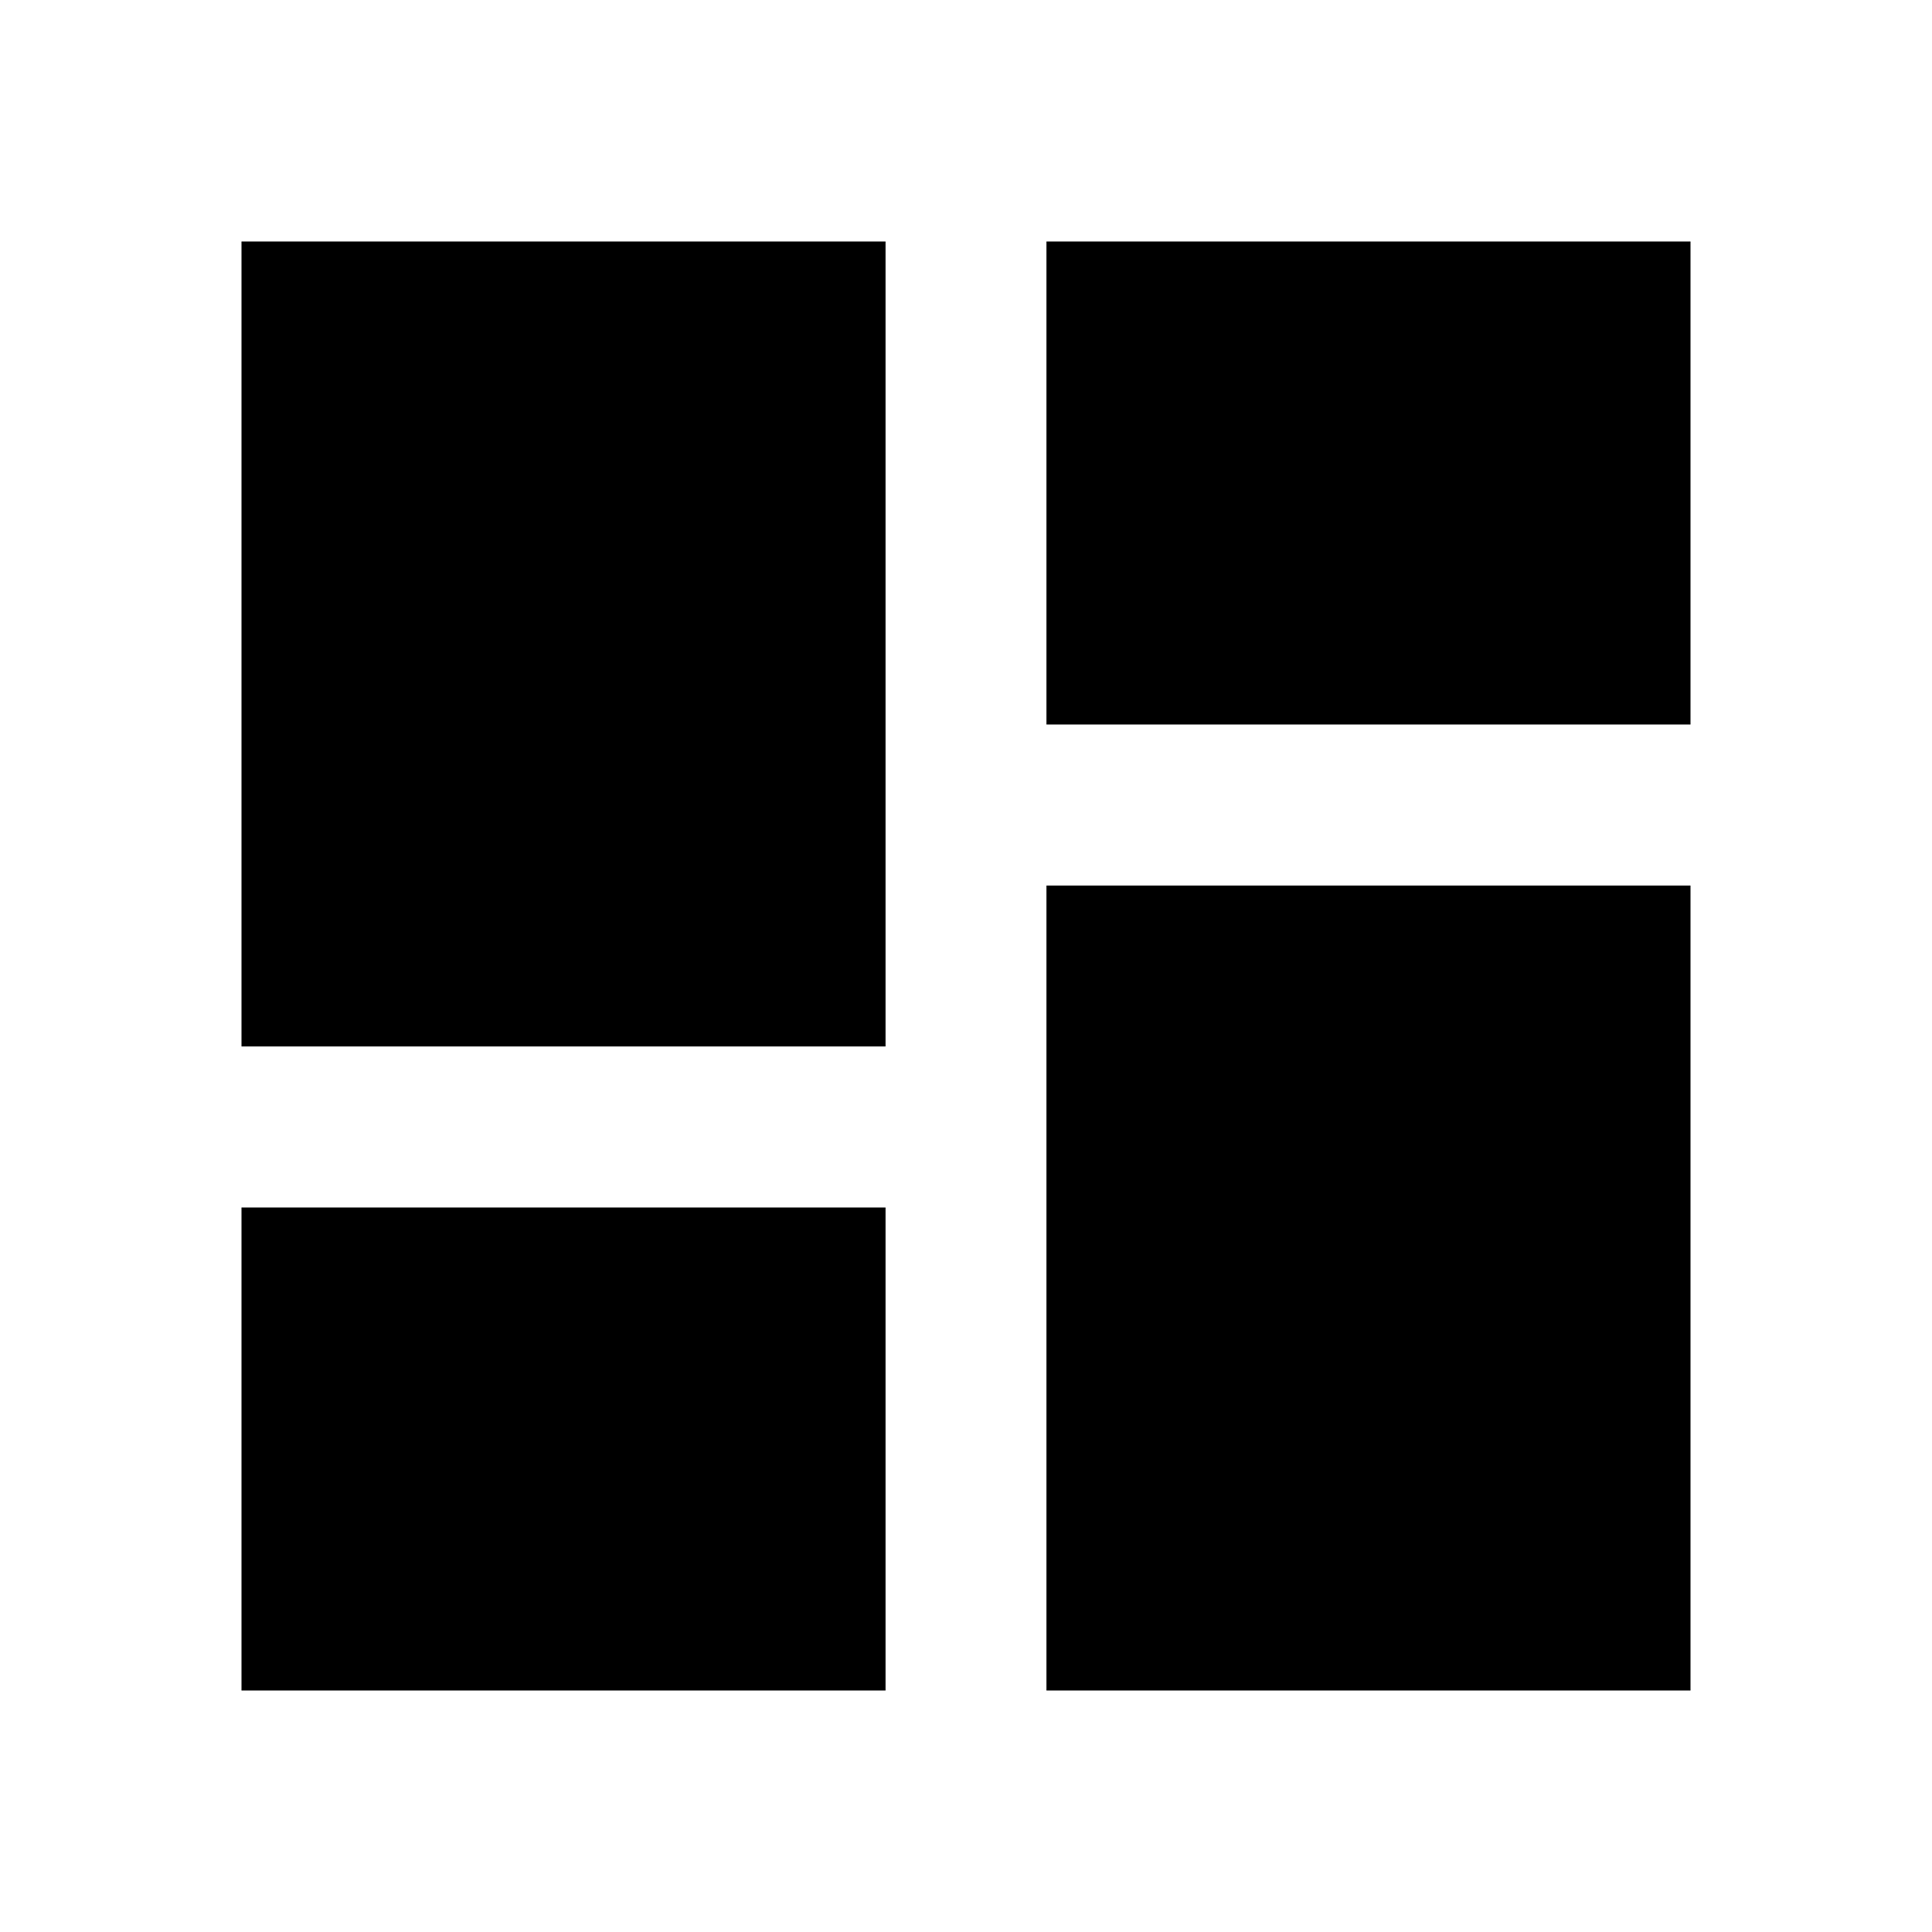
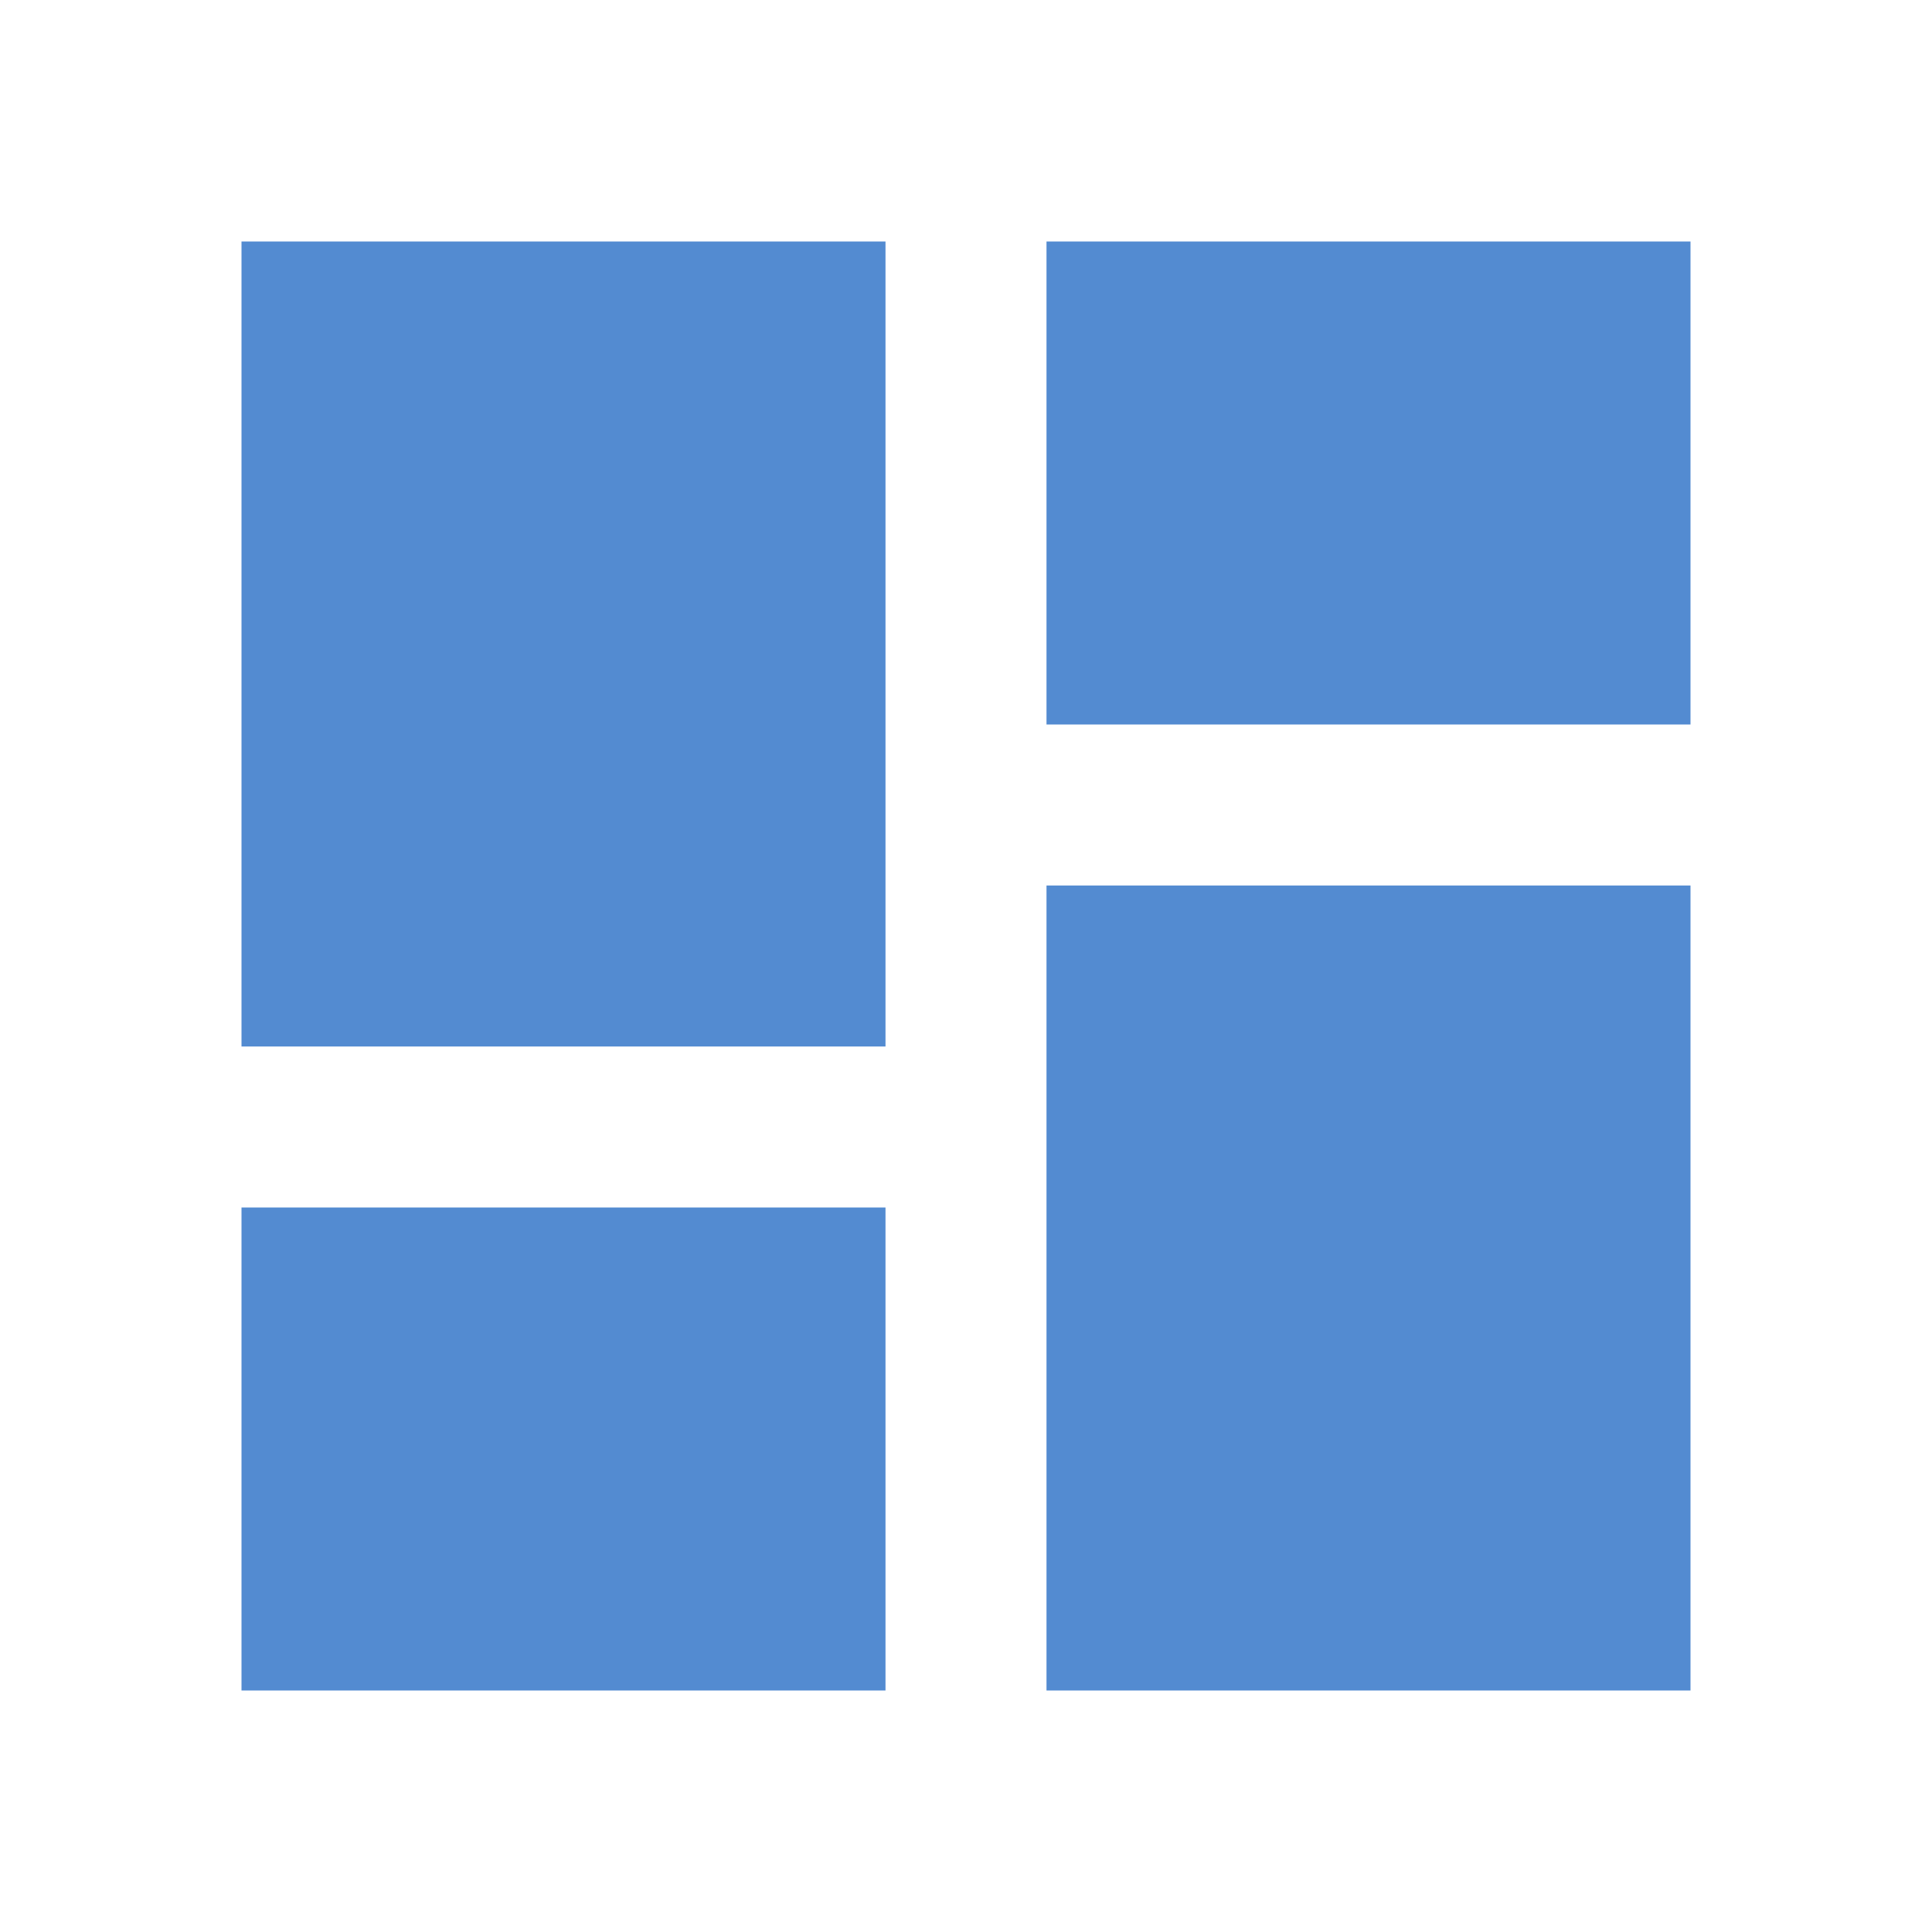
<svg xmlns="http://www.w3.org/2000/svg" viewBox="0 0 24 24">
-   <path d="M13,3V9H21V3M13,21H21V11H13M3,21H11V15H3M3,13H11V3H3V13Z" />
+   <path fill="#538BD1" d="M13,3V9H21V3M13,21H21V11H13M3,21H11V15H3M3,13H11V3H3V13Z" />
</svg>
